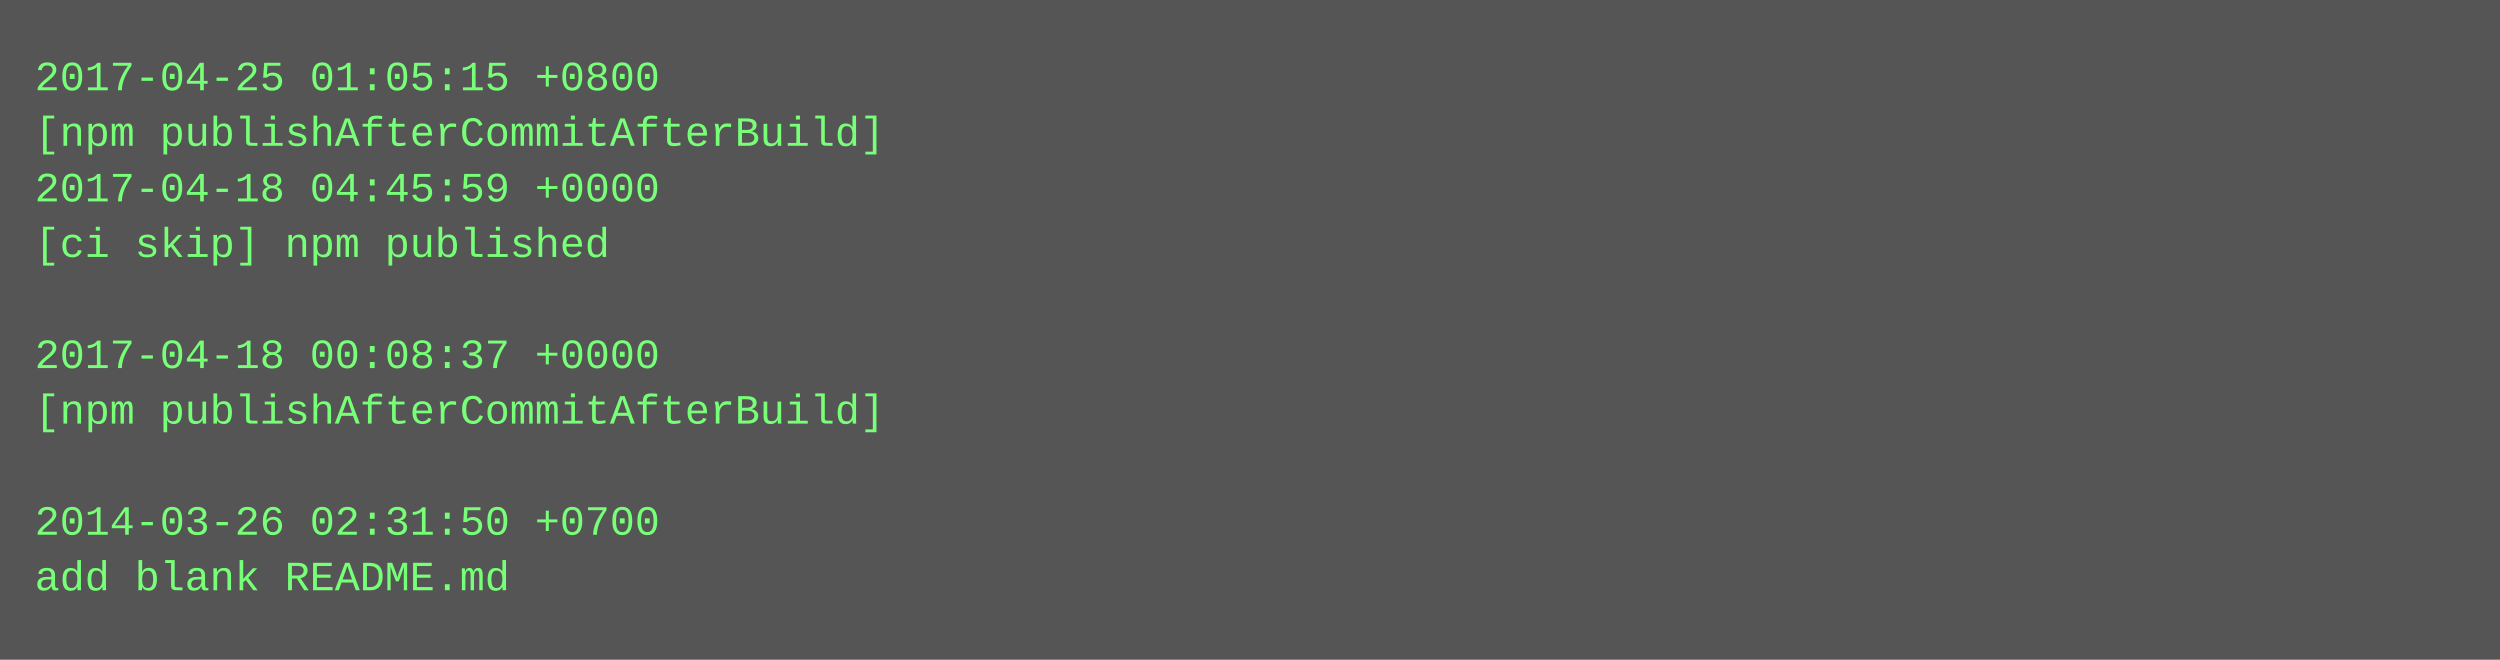
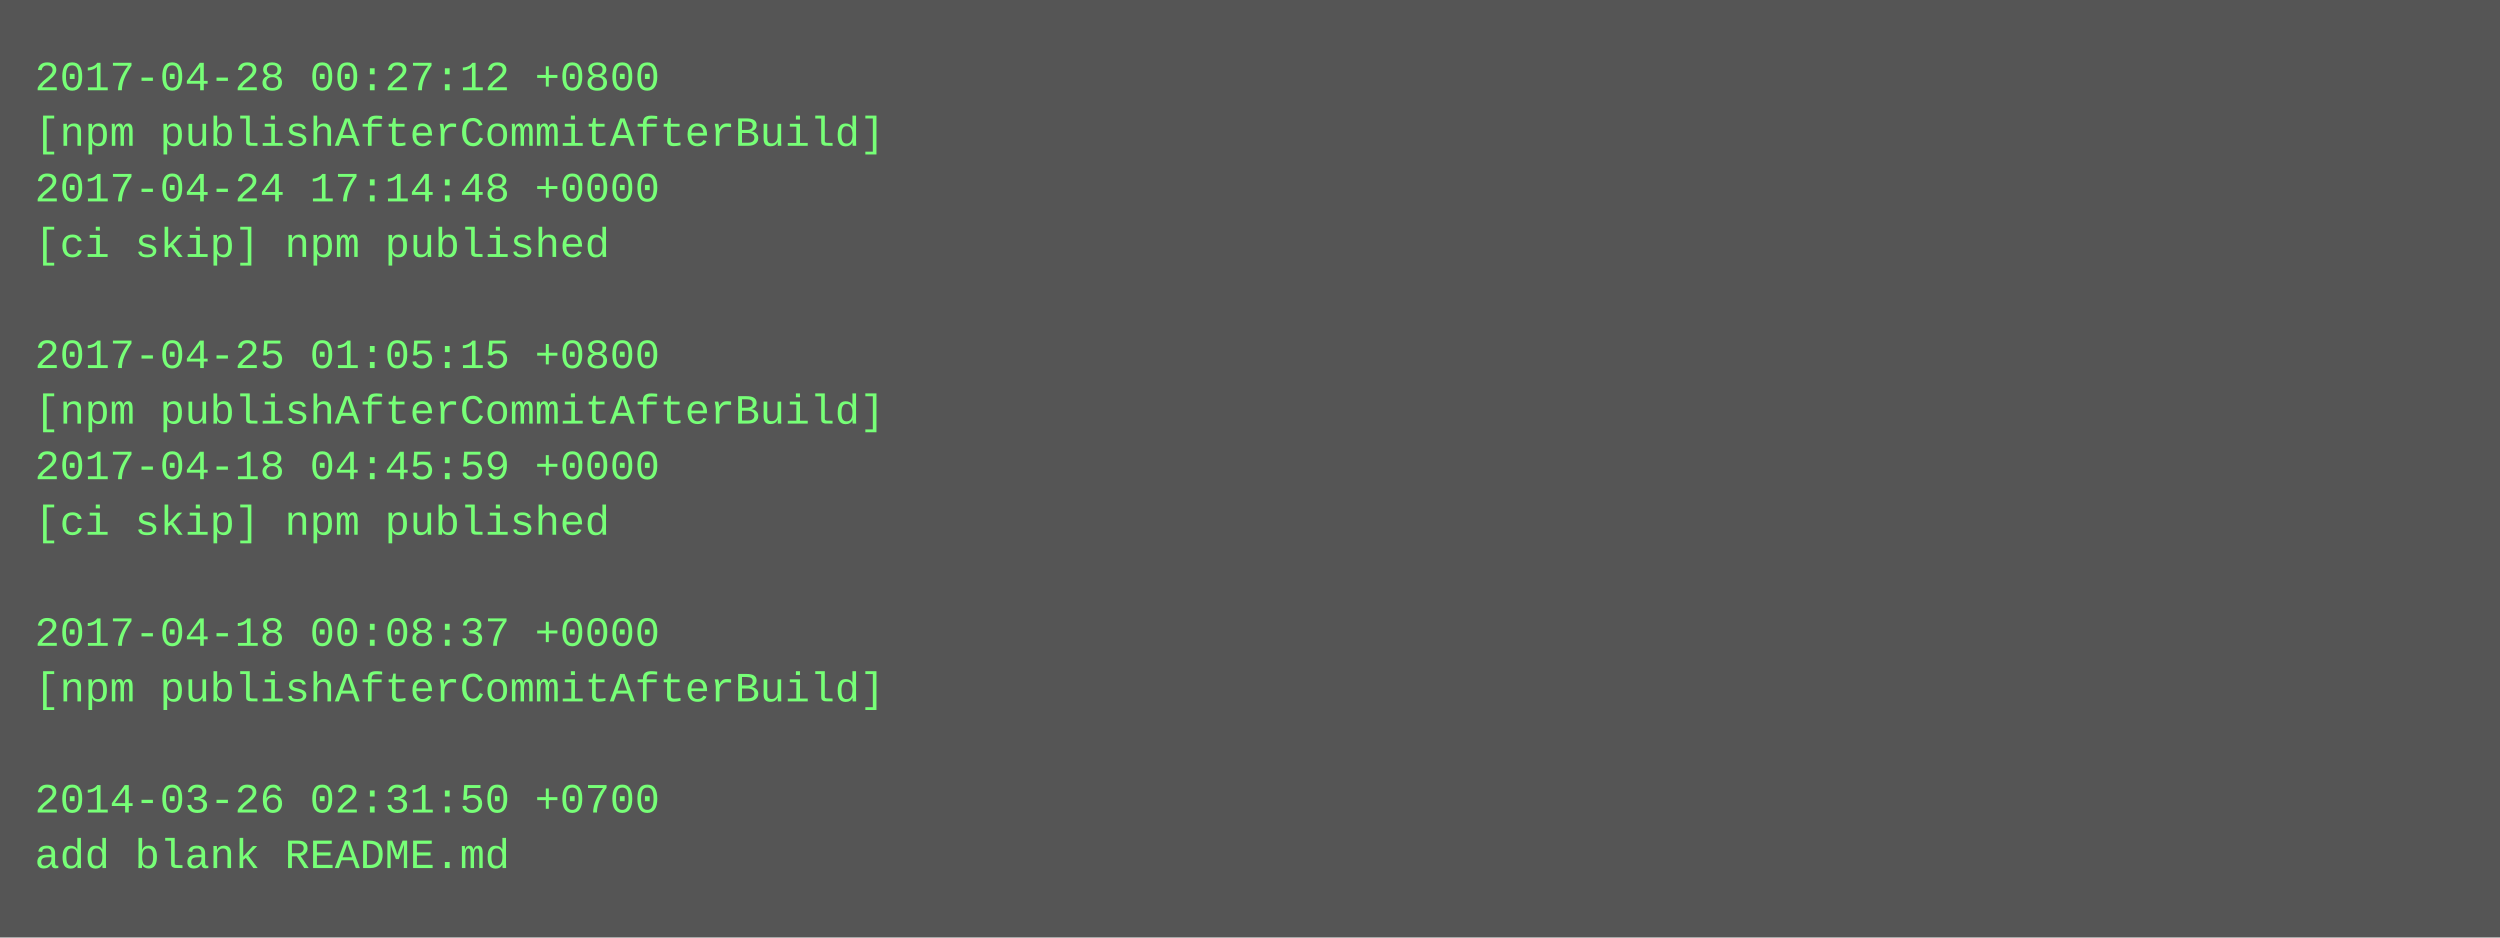
- <svg xmlns="http://www.w3.org/2000/svg" height="190" width="720">
-   <rect height="190" fill="#555" width="720" />
+ <svg xmlns="http://www.w3.org/2000/svg" height="270" width="720">
+   <rect height="270" fill="#555" width="720" />
  <text fill="#7f7" font-family="Courier New" font-size="12" xml:space="preserve">
-     <tspan x="10" y="26">2017-04-25 01:05:15 +0800</tspan>
+     <tspan x="10" y="26">2017-04-28 00:27:12 +0800</tspan>
    <tspan x="10" y="42">[npm publishAfterCommitAfterBuild]</tspan>
-     <tspan x="10" y="58">2017-04-18 04:45:59 +0000</tspan>
+     <tspan x="10" y="58">2017-04-24 17:14:48 +0000</tspan>
    <tspan x="10" y="74">[ci skip] npm published</tspan>
    <tspan x="10" y="90" />
-     <tspan x="10" y="106">2017-04-18 00:08:37 +0000</tspan>
+     <tspan x="10" y="106">2017-04-25 01:05:15 +0800</tspan>
    <tspan x="10" y="122">[npm publishAfterCommitAfterBuild]</tspan>
-     <tspan x="10" y="138" />
-     <tspan x="10" y="154">2014-03-26 02:31:50 +0700</tspan>
-     <tspan x="10" y="170">add blank README.md</tspan>
+     <tspan x="10" y="138">2017-04-18 04:45:59 +0000</tspan>
+     <tspan x="10" y="154">[ci skip] npm published</tspan>
+     <tspan x="10" y="170" />
+     <tspan x="10" y="186">2017-04-18 00:08:37 +0000</tspan>
+     <tspan x="10" y="202">[npm publishAfterCommitAfterBuild]</tspan>
+     <tspan x="10" y="218" />
+     <tspan x="10" y="234">2014-03-26 02:31:50 +0700</tspan>
+     <tspan x="10" y="250">add blank README.md</tspan>
  </text>
</svg>
